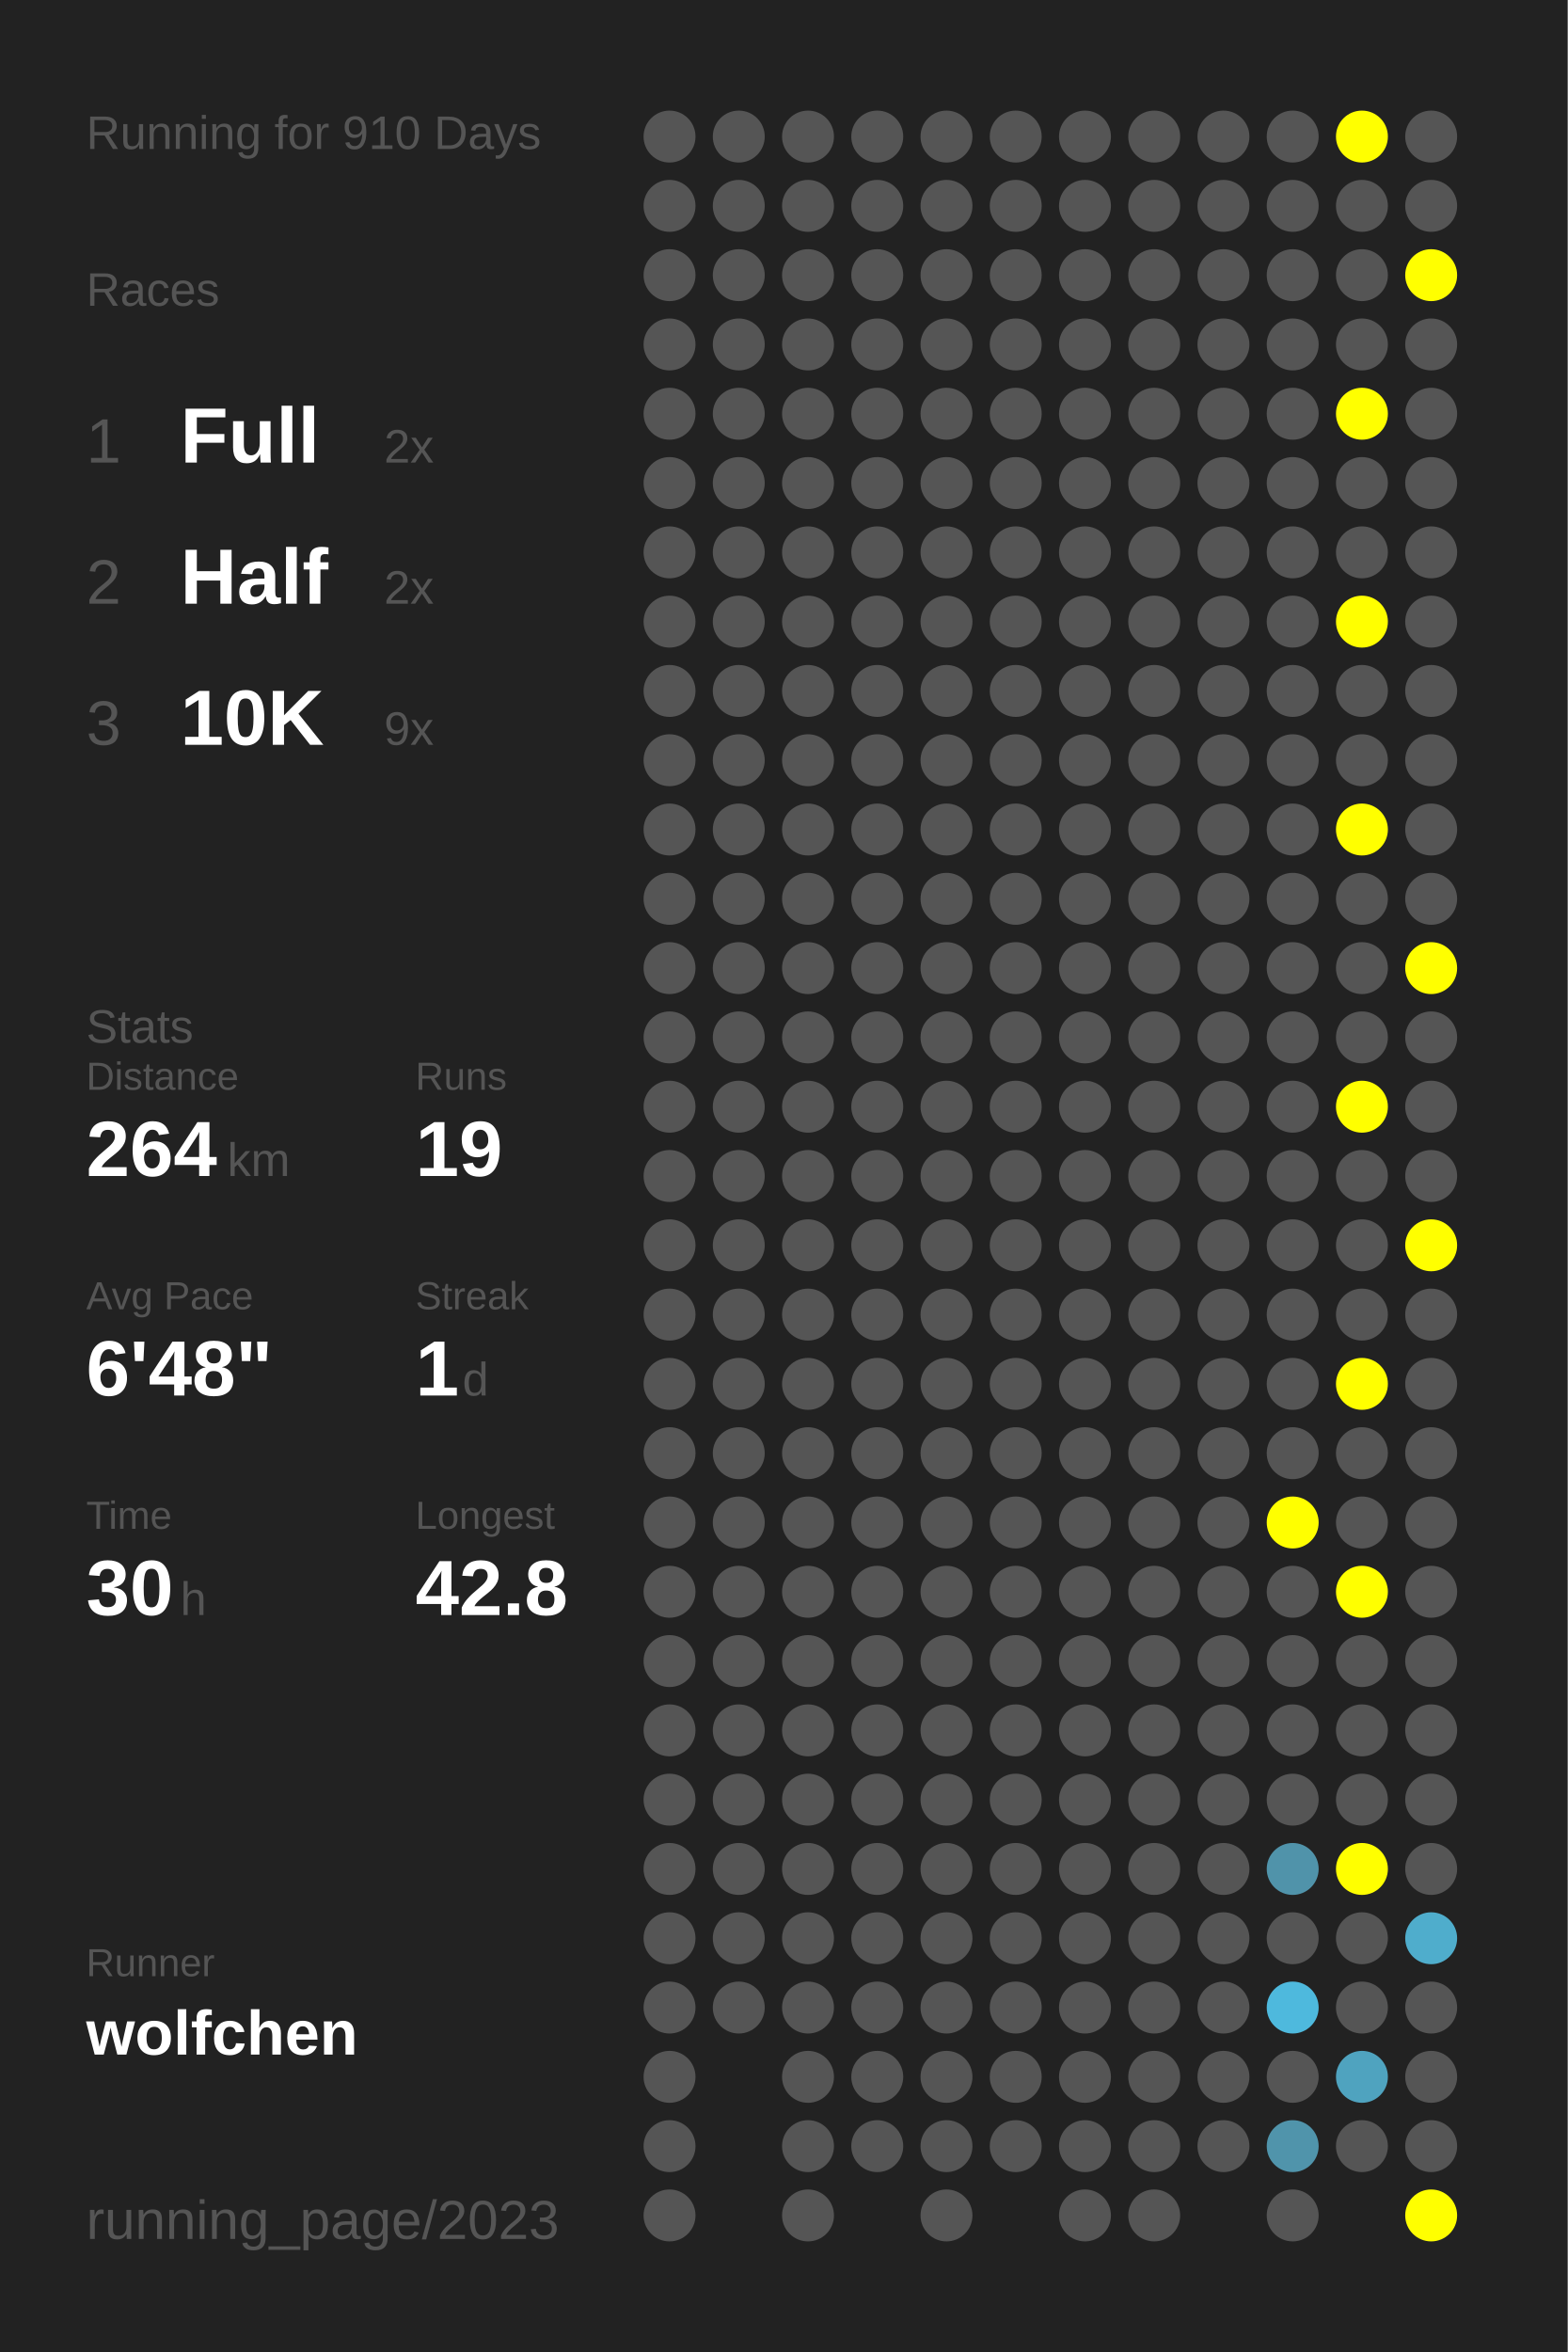
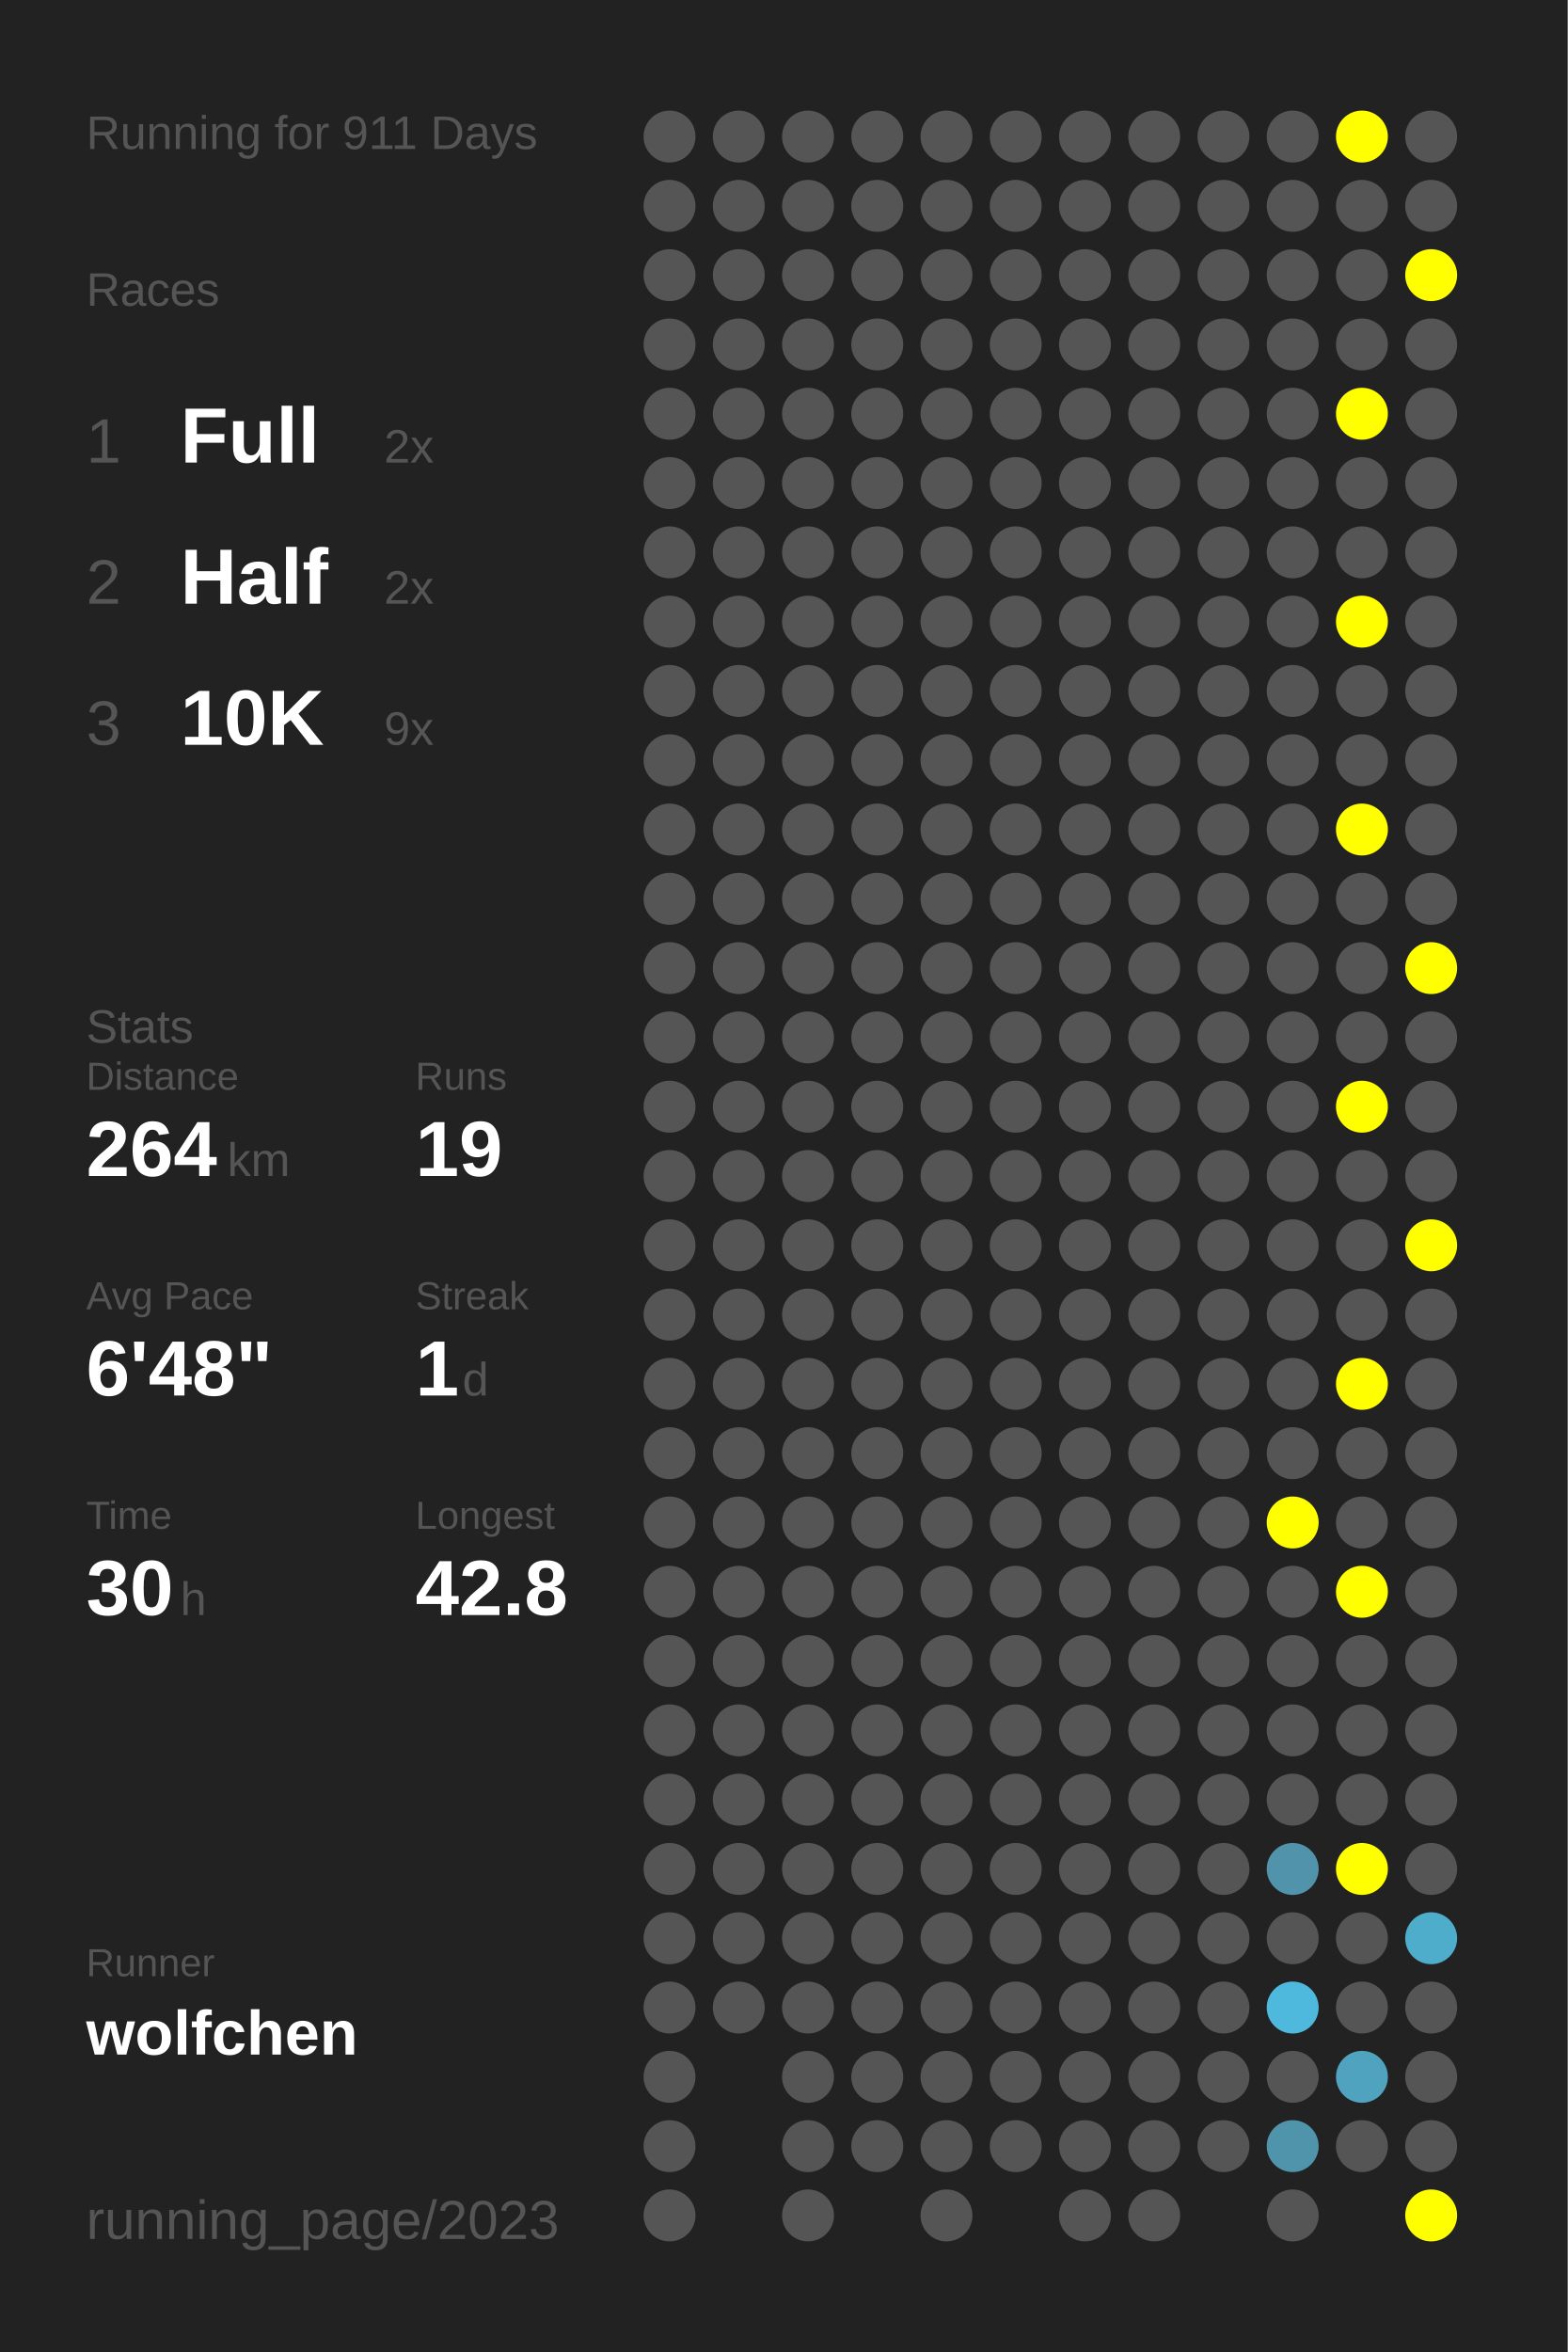
<svg xmlns="http://www.w3.org/2000/svg" baseProfile="full" height="300mm" version="1.1" viewBox="0,0,200,300" width="200mm">
  <defs />
  <rect fill="#222222" height="300" width="200" x="0" y="0" />
-   <text fill="#555555" style="font-size:6px; font-family:Arial;" x="11" y="19">Running for 910 Days</text>
+   <text fill="#555555" style="font-size:6px; font-family:Arial;" x="11" y="19">Running for 911 Days</text>
  <text fill="#555555" style="font-size:6px; font-family:Arial;" x="11" y="39">Races</text>
  <text fill="#555555" style="font-size:8px; font-family:Arial;" x="11" y="59">1</text>
  <text fill="#FFFFFF" style="font-size:10px; font-family:Arial; font-weight:bold;" x="23" y="59">Full</text>
  <text fill="#555555" style="font-size:6px; font-family:Arial;" x="49" y="59">2x</text>
  <text fill="#555555" style="font-size:8px; font-family:Arial;" x="11" y="77">2</text>
  <text fill="#FFFFFF" style="font-size:10px; font-family:Arial; font-weight:bold;" x="23" y="77">Half</text>
  <text fill="#555555" style="font-size:6px; font-family:Arial;" x="49" y="77">2x</text>
  <text fill="#555555" style="font-size:8px; font-family:Arial;" x="11" y="95">3</text>
  <text fill="#FFFFFF" style="font-size:10px; font-family:Arial; font-weight:bold;" x="23" y="95">10K</text>
  <text fill="#555555" style="font-size:6px; font-family:Arial;" x="49" y="95">9x</text>
  <text fill="#555555" style="font-size:6px; font-family:Arial;" x="11" y="133">Stats</text>
  <text fill="#555555" style="font-size:5px; font-family:Arial;" x="11" y="139">Distance</text>
  <text fill="#FFFFFF" style="font-size:10px; font-family:Arial; font-weight:bold;" x="11" y="150">264</text>
  <text fill="#555555" style="font-size:6px; font-family:Arial;" x="29" y="150">km</text>
  <text fill="#555555" style="font-size:5px; font-family:Arial;" x="53" y="139">Runs</text>
  <text fill="#FFFFFF" style="font-size:10px; font-family:Arial; font-weight:bold;" x="53" y="150">19</text>
  <text fill="#555555" style="font-size:5px; font-family:Arial;" x="11" y="167">Avg Pace</text>
  <text fill="#FFFFFF" style="font-size:10px; font-family:Arial; font-weight:bold;" x="11" y="178">6'48"</text>
  <text fill="#555555" style="font-size:5px; font-family:Arial;" x="53" y="167">Streak</text>
  <text fill="#FFFFFF" style="font-size:10px; font-family:Arial; font-weight:bold;" x="53" y="178">1</text>
  <text fill="#555555" style="font-size:6px; font-family:Arial;" x="59" y="178">d</text>
  <text fill="#555555" style="font-size:5px; font-family:Arial;" x="11" y="195">Time</text>
  <text fill="#FFFFFF" style="font-size:10px; font-family:Arial; font-weight:bold;" x="11" y="206">30</text>
  <text fill="#555555" style="font-size:6px; font-family:Arial;" x="23" y="206">h</text>
  <text fill="#555555" style="font-size:5px; font-family:Arial;" x="53" y="195">Longest</text>
  <text fill="#FFFFFF" style="font-size:10px; font-family:Arial; font-weight:bold;" x="53" y="206">42.8</text>
  <text fill="#555555" style="font-size:5px; font-family:Arial;" x="11" y="252.065">Runner</text>
  <text fill="#FFFFFF" style="font-size:8px; font-family:Arial; font-weight:bold;" x="11" y="262.065">wolfchen</text>
  <text fill="#555555" style="font-size:7px; font-family:Arial;" x="11" y="285.581">running_page/2023</text>
  <circle cx="85.417" cy="17.419" fill="#555555" r="3.312" />
  <circle cx="85.417" cy="26.258" fill="#555555" r="3.312" />
  <circle cx="85.417" cy="35.097" fill="#555555" r="3.312" />
  <circle cx="85.417" cy="43.935" fill="#555555" r="3.312" />
  <circle cx="85.417" cy="52.774" fill="#555555" r="3.312" />
  <circle cx="85.417" cy="61.613" fill="#555555" r="3.312" />
  <circle cx="85.417" cy="70.452" fill="#555555" r="3.312" />
  <circle cx="85.417" cy="79.29" fill="#555555" r="3.312" />
  <circle cx="85.417" cy="88.129" fill="#555555" r="3.312" />
  <circle cx="85.417" cy="96.968" fill="#555555" r="3.312" />
  <circle cx="85.417" cy="105.806" fill="#555555" r="3.312" />
  <circle cx="85.417" cy="114.645" fill="#555555" r="3.312" />
  <circle cx="85.417" cy="123.484" fill="#555555" r="3.312" />
  <circle cx="85.417" cy="132.323" fill="#555555" r="3.312" />
  <circle cx="85.417" cy="141.161" fill="#555555" r="3.312" />
  <circle cx="85.417" cy="150" fill="#555555" r="3.312" />
  <circle cx="85.417" cy="158.839" fill="#555555" r="3.312" />
  <circle cx="85.417" cy="167.677" fill="#555555" r="3.312" />
  <circle cx="85.417" cy="176.516" fill="#555555" r="3.312" />
  <circle cx="85.417" cy="185.355" fill="#555555" r="3.312" />
  <circle cx="85.417" cy="194.194" fill="#555555" r="3.312" />
  <circle cx="85.417" cy="203.032" fill="#555555" r="3.312" />
  <circle cx="85.417" cy="211.871" fill="#555555" r="3.312" />
  <circle cx="85.417" cy="220.71" fill="#555555" r="3.312" />
  <circle cx="85.417" cy="229.548" fill="#555555" r="3.312" />
  <circle cx="85.417" cy="238.387" fill="#555555" r="3.312" />
  <circle cx="85.417" cy="247.226" fill="#555555" r="3.312" />
  <circle cx="85.417" cy="256.065" fill="#555555" r="3.312" />
  <circle cx="85.417" cy="264.903" fill="#555555" r="3.312" />
  <circle cx="85.417" cy="273.742" fill="#555555" r="3.312" />
  <circle cx="85.417" cy="282.581" fill="#555555" r="3.312" />
  <circle cx="94.25" cy="17.419" fill="#555555" r="3.312" />
  <circle cx="94.25" cy="26.258" fill="#555555" r="3.312" />
  <circle cx="94.25" cy="35.097" fill="#555555" r="3.312" />
  <circle cx="94.25" cy="43.935" fill="#555555" r="3.312" />
  <circle cx="94.25" cy="52.774" fill="#555555" r="3.312" />
  <circle cx="94.25" cy="61.613" fill="#555555" r="3.312" />
  <circle cx="94.25" cy="70.452" fill="#555555" r="3.312" />
  <circle cx="94.25" cy="79.29" fill="#555555" r="3.312" />
  <circle cx="94.25" cy="88.129" fill="#555555" r="3.312" />
  <circle cx="94.25" cy="96.968" fill="#555555" r="3.312" />
  <circle cx="94.25" cy="105.806" fill="#555555" r="3.312" />
  <circle cx="94.25" cy="114.645" fill="#555555" r="3.312" />
  <circle cx="94.25" cy="123.484" fill="#555555" r="3.312" />
  <circle cx="94.25" cy="132.323" fill="#555555" r="3.312" />
  <circle cx="94.25" cy="141.161" fill="#555555" r="3.312" />
  <circle cx="94.25" cy="150" fill="#555555" r="3.312" />
  <circle cx="94.25" cy="158.839" fill="#555555" r="3.312" />
  <circle cx="94.25" cy="167.677" fill="#555555" r="3.312" />
  <circle cx="94.25" cy="176.516" fill="#555555" r="3.312" />
  <circle cx="94.25" cy="185.355" fill="#555555" r="3.312" />
  <circle cx="94.25" cy="194.194" fill="#555555" r="3.312" />
  <circle cx="94.25" cy="203.032" fill="#555555" r="3.312" />
  <circle cx="94.25" cy="211.871" fill="#555555" r="3.312" />
  <circle cx="94.25" cy="220.71" fill="#555555" r="3.312" />
  <circle cx="94.25" cy="229.548" fill="#555555" r="3.312" />
  <circle cx="94.25" cy="238.387" fill="#555555" r="3.312" />
  <circle cx="94.25" cy="247.226" fill="#555555" r="3.312" />
  <circle cx="94.25" cy="256.065" fill="#555555" r="3.312" />
  <circle cx="103.083" cy="17.419" fill="#555555" r="3.312" />
  <circle cx="103.083" cy="26.258" fill="#555555" r="3.312" />
  <circle cx="103.083" cy="35.097" fill="#555555" r="3.312" />
  <circle cx="103.083" cy="43.935" fill="#555555" r="3.312" />
  <circle cx="103.083" cy="52.774" fill="#555555" r="3.312" />
  <circle cx="103.083" cy="61.613" fill="#555555" r="3.312" />
  <circle cx="103.083" cy="70.452" fill="#555555" r="3.312" />
  <circle cx="103.083" cy="79.29" fill="#555555" r="3.312" />
  <circle cx="103.083" cy="88.129" fill="#555555" r="3.312" />
  <circle cx="103.083" cy="96.968" fill="#555555" r="3.312" />
  <circle cx="103.083" cy="105.806" fill="#555555" r="3.312" />
  <circle cx="103.083" cy="114.645" fill="#555555" r="3.312" />
  <circle cx="103.083" cy="123.484" fill="#555555" r="3.312" />
  <circle cx="103.083" cy="132.323" fill="#555555" r="3.312" />
  <circle cx="103.083" cy="141.161" fill="#555555" r="3.312" />
  <circle cx="103.083" cy="150" fill="#555555" r="3.312" />
  <circle cx="103.083" cy="158.839" fill="#555555" r="3.312" />
  <circle cx="103.083" cy="167.677" fill="#555555" r="3.312" />
  <circle cx="103.083" cy="176.516" fill="#555555" r="3.312" />
  <circle cx="103.083" cy="185.355" fill="#555555" r="3.312" />
  <circle cx="103.083" cy="194.194" fill="#555555" r="3.312" />
  <circle cx="103.083" cy="203.032" fill="#555555" r="3.312" />
  <circle cx="103.083" cy="211.871" fill="#555555" r="3.312" />
  <circle cx="103.083" cy="220.71" fill="#555555" r="3.312" />
  <circle cx="103.083" cy="229.548" fill="#555555" r="3.312" />
  <circle cx="103.083" cy="238.387" fill="#555555" r="3.312" />
  <circle cx="103.083" cy="247.226" fill="#555555" r="3.312" />
  <circle cx="103.083" cy="256.065" fill="#555555" r="3.312" />
  <circle cx="103.083" cy="264.903" fill="#555555" r="3.312" />
  <circle cx="103.083" cy="273.742" fill="#555555" r="3.312" />
  <circle cx="103.083" cy="282.581" fill="#555555" r="3.312" />
  <circle cx="111.917" cy="17.419" fill="#555555" r="3.312" />
  <circle cx="111.917" cy="26.258" fill="#555555" r="3.312" />
  <circle cx="111.917" cy="35.097" fill="#555555" r="3.312" />
  <circle cx="111.917" cy="43.935" fill="#555555" r="3.312" />
  <circle cx="111.917" cy="52.774" fill="#555555" r="3.312" />
  <circle cx="111.917" cy="61.613" fill="#555555" r="3.312" />
  <circle cx="111.917" cy="70.452" fill="#555555" r="3.312" />
  <circle cx="111.917" cy="79.29" fill="#555555" r="3.312" />
  <circle cx="111.917" cy="88.129" fill="#555555" r="3.312" />
  <circle cx="111.917" cy="96.968" fill="#555555" r="3.312" />
  <circle cx="111.917" cy="105.806" fill="#555555" r="3.312" />
  <circle cx="111.917" cy="114.645" fill="#555555" r="3.312" />
  <circle cx="111.917" cy="123.484" fill="#555555" r="3.312" />
  <circle cx="111.917" cy="132.323" fill="#555555" r="3.312" />
  <circle cx="111.917" cy="141.161" fill="#555555" r="3.312" />
  <circle cx="111.917" cy="150" fill="#555555" r="3.312" />
  <circle cx="111.917" cy="158.839" fill="#555555" r="3.312" />
  <circle cx="111.917" cy="167.677" fill="#555555" r="3.312" />
  <circle cx="111.917" cy="176.516" fill="#555555" r="3.312" />
  <circle cx="111.917" cy="185.355" fill="#555555" r="3.312" />
  <circle cx="111.917" cy="194.194" fill="#555555" r="3.312" />
  <circle cx="111.917" cy="203.032" fill="#555555" r="3.312" />
  <circle cx="111.917" cy="211.871" fill="#555555" r="3.312" />
  <circle cx="111.917" cy="220.71" fill="#555555" r="3.312" />
  <circle cx="111.917" cy="229.548" fill="#555555" r="3.312" />
  <circle cx="111.917" cy="238.387" fill="#555555" r="3.312" />
  <circle cx="111.917" cy="247.226" fill="#555555" r="3.312" />
  <circle cx="111.917" cy="256.065" fill="#555555" r="3.312" />
  <circle cx="111.917" cy="264.903" fill="#555555" r="3.312" />
  <circle cx="111.917" cy="273.742" fill="#555555" r="3.312" />
  <circle cx="120.75" cy="17.419" fill="#555555" r="3.312" />
  <circle cx="120.75" cy="26.258" fill="#555555" r="3.312" />
  <circle cx="120.75" cy="35.097" fill="#555555" r="3.312" />
  <circle cx="120.75" cy="43.935" fill="#555555" r="3.312" />
  <circle cx="120.75" cy="52.774" fill="#555555" r="3.312" />
  <circle cx="120.75" cy="61.613" fill="#555555" r="3.312" />
  <circle cx="120.75" cy="70.452" fill="#555555" r="3.312" />
  <circle cx="120.75" cy="79.29" fill="#555555" r="3.312" />
  <circle cx="120.75" cy="88.129" fill="#555555" r="3.312" />
  <circle cx="120.75" cy="96.968" fill="#555555" r="3.312" />
  <circle cx="120.75" cy="105.806" fill="#555555" r="3.312" />
  <circle cx="120.75" cy="114.645" fill="#555555" r="3.312" />
  <circle cx="120.75" cy="123.484" fill="#555555" r="3.312" />
  <circle cx="120.75" cy="132.323" fill="#555555" r="3.312" />
  <circle cx="120.75" cy="141.161" fill="#555555" r="3.312" />
  <circle cx="120.75" cy="150" fill="#555555" r="3.312" />
  <circle cx="120.75" cy="158.839" fill="#555555" r="3.312" />
  <circle cx="120.75" cy="167.677" fill="#555555" r="3.312" />
  <circle cx="120.75" cy="176.516" fill="#555555" r="3.312" />
  <circle cx="120.75" cy="185.355" fill="#555555" r="3.312" />
  <circle cx="120.75" cy="194.194" fill="#555555" r="3.312" />
  <circle cx="120.75" cy="203.032" fill="#555555" r="3.312" />
  <circle cx="120.75" cy="211.871" fill="#555555" r="3.312" />
  <circle cx="120.75" cy="220.71" fill="#555555" r="3.312" />
  <circle cx="120.75" cy="229.548" fill="#555555" r="3.312" />
  <circle cx="120.75" cy="238.387" fill="#555555" r="3.312" />
  <circle cx="120.75" cy="247.226" fill="#555555" r="3.312" />
  <circle cx="120.75" cy="256.065" fill="#555555" r="3.312" />
  <circle cx="120.75" cy="264.903" fill="#555555" r="3.312" />
  <circle cx="120.75" cy="273.742" fill="#555555" r="3.312" />
  <circle cx="120.75" cy="282.581" fill="#555555" r="3.312" />
  <circle cx="129.583" cy="17.419" fill="#555555" r="3.312" />
  <circle cx="129.583" cy="26.258" fill="#555555" r="3.312" />
  <circle cx="129.583" cy="35.097" fill="#555555" r="3.312" />
  <circle cx="129.583" cy="43.935" fill="#555555" r="3.312" />
  <circle cx="129.583" cy="52.774" fill="#555555" r="3.312" />
  <circle cx="129.583" cy="61.613" fill="#555555" r="3.312" />
  <circle cx="129.583" cy="70.452" fill="#555555" r="3.312" />
  <circle cx="129.583" cy="79.29" fill="#555555" r="3.312" />
  <circle cx="129.583" cy="88.129" fill="#555555" r="3.312" />
  <circle cx="129.583" cy="96.968" fill="#555555" r="3.312" />
  <circle cx="129.583" cy="105.806" fill="#555555" r="3.312" />
  <circle cx="129.583" cy="114.645" fill="#555555" r="3.312" />
  <circle cx="129.583" cy="123.484" fill="#555555" r="3.312" />
  <circle cx="129.583" cy="132.323" fill="#555555" r="3.312" />
  <circle cx="129.583" cy="141.161" fill="#555555" r="3.312" />
  <circle cx="129.583" cy="150" fill="#555555" r="3.312" />
  <circle cx="129.583" cy="158.839" fill="#555555" r="3.312" />
  <circle cx="129.583" cy="167.677" fill="#555555" r="3.312" />
  <circle cx="129.583" cy="176.516" fill="#555555" r="3.312" />
  <circle cx="129.583" cy="185.355" fill="#555555" r="3.312" />
  <circle cx="129.583" cy="194.194" fill="#555555" r="3.312" />
  <circle cx="129.583" cy="203.032" fill="#555555" r="3.312" />
  <circle cx="129.583" cy="211.871" fill="#555555" r="3.312" />
  <circle cx="129.583" cy="220.71" fill="#555555" r="3.312" />
  <circle cx="129.583" cy="229.548" fill="#555555" r="3.312" />
  <circle cx="129.583" cy="238.387" fill="#555555" r="3.312" />
  <circle cx="129.583" cy="247.226" fill="#555555" r="3.312" />
  <circle cx="129.583" cy="256.065" fill="#555555" r="3.312" />
  <circle cx="129.583" cy="264.903" fill="#555555" r="3.312" />
  <circle cx="129.583" cy="273.742" fill="#555555" r="3.312" />
  <circle cx="138.417" cy="17.419" fill="#555555" r="3.312" />
  <circle cx="138.417" cy="26.258" fill="#555555" r="3.312" />
  <circle cx="138.417" cy="35.097" fill="#555555" r="3.312" />
  <circle cx="138.417" cy="43.935" fill="#555555" r="3.312" />
  <circle cx="138.417" cy="52.774" fill="#555555" r="3.312" />
  <circle cx="138.417" cy="61.613" fill="#555555" r="3.312" />
  <circle cx="138.417" cy="70.452" fill="#555555" r="3.312" />
  <circle cx="138.417" cy="79.29" fill="#555555" r="3.312" />
  <circle cx="138.417" cy="88.129" fill="#555555" r="3.312" />
  <circle cx="138.417" cy="96.968" fill="#555555" r="3.312" />
  <circle cx="138.417" cy="105.806" fill="#555555" r="3.312" />
  <circle cx="138.417" cy="114.645" fill="#555555" r="3.312" />
  <circle cx="138.417" cy="123.484" fill="#555555" r="3.312" />
  <circle cx="138.417" cy="132.323" fill="#555555" r="3.312" />
  <circle cx="138.417" cy="141.161" fill="#555555" r="3.312" />
  <circle cx="138.417" cy="150" fill="#555555" r="3.312" />
  <circle cx="138.417" cy="158.839" fill="#555555" r="3.312" />
  <circle cx="138.417" cy="167.677" fill="#555555" r="3.312" />
  <circle cx="138.417" cy="176.516" fill="#555555" r="3.312" />
  <circle cx="138.417" cy="185.355" fill="#555555" r="3.312" />
  <circle cx="138.417" cy="194.194" fill="#555555" r="3.312" />
  <circle cx="138.417" cy="203.032" fill="#555555" r="3.312" />
  <circle cx="138.417" cy="211.871" fill="#555555" r="3.312" />
  <circle cx="138.417" cy="220.71" fill="#555555" r="3.312" />
  <circle cx="138.417" cy="229.548" fill="#555555" r="3.312" />
  <circle cx="138.417" cy="238.387" fill="#555555" r="3.312" />
  <circle cx="138.417" cy="247.226" fill="#555555" r="3.312" />
  <circle cx="138.417" cy="256.065" fill="#555555" r="3.312" />
  <circle cx="138.417" cy="264.903" fill="#555555" r="3.312" />
  <circle cx="138.417" cy="273.742" fill="#555555" r="3.312" />
  <circle cx="138.417" cy="282.581" fill="#555555" r="3.312" />
  <circle cx="147.25" cy="17.419" fill="#555555" r="3.312" />
  <circle cx="147.25" cy="26.258" fill="#555555" r="3.312" />
  <circle cx="147.25" cy="35.097" fill="#555555" r="3.312" />
  <circle cx="147.25" cy="43.935" fill="#555555" r="3.312" />
  <circle cx="147.25" cy="52.774" fill="#555555" r="3.312" />
  <circle cx="147.25" cy="61.613" fill="#555555" r="3.312" />
  <circle cx="147.25" cy="70.452" fill="#555555" r="3.312" />
  <circle cx="147.25" cy="79.29" fill="#555555" r="3.312" />
  <circle cx="147.25" cy="88.129" fill="#555555" r="3.312" />
  <circle cx="147.25" cy="96.968" fill="#555555" r="3.312" />
  <circle cx="147.25" cy="105.806" fill="#555555" r="3.312" />
  <circle cx="147.25" cy="114.645" fill="#555555" r="3.312" />
  <circle cx="147.25" cy="123.484" fill="#555555" r="3.312" />
  <circle cx="147.25" cy="132.323" fill="#555555" r="3.312" />
  <circle cx="147.25" cy="141.161" fill="#555555" r="3.312" />
  <circle cx="147.25" cy="150" fill="#555555" r="3.312" />
  <circle cx="147.25" cy="158.839" fill="#555555" r="3.312" />
  <circle cx="147.25" cy="167.677" fill="#555555" r="3.312" />
  <circle cx="147.25" cy="176.516" fill="#555555" r="3.312" />
  <circle cx="147.25" cy="185.355" fill="#555555" r="3.312" />
  <circle cx="147.25" cy="194.194" fill="#555555" r="3.312" />
  <circle cx="147.25" cy="203.032" fill="#555555" r="3.312" />
  <circle cx="147.25" cy="211.871" fill="#555555" r="3.312" />
  <circle cx="147.25" cy="220.71" fill="#555555" r="3.312" />
  <circle cx="147.25" cy="229.548" fill="#555555" r="3.312" />
  <circle cx="147.25" cy="238.387" fill="#555555" r="3.312" />
  <circle cx="147.25" cy="247.226" fill="#555555" r="3.312" />
  <circle cx="147.25" cy="256.065" fill="#555555" r="3.312" />
  <circle cx="147.25" cy="264.903" fill="#555555" r="3.312" />
  <circle cx="147.25" cy="273.742" fill="#555555" r="3.312" />
  <circle cx="147.25" cy="282.581" fill="#555555" r="3.312" />
  <circle cx="156.083" cy="17.419" fill="#555555" r="3.312" />
  <circle cx="156.083" cy="26.258" fill="#555555" r="3.312" />
  <circle cx="156.083" cy="35.097" fill="#555555" r="3.312" />
  <circle cx="156.083" cy="43.935" fill="#555555" r="3.312" />
  <circle cx="156.083" cy="52.774" fill="#555555" r="3.312" />
  <circle cx="156.083" cy="61.613" fill="#555555" r="3.312" />
  <circle cx="156.083" cy="70.452" fill="#555555" r="3.312" />
  <circle cx="156.083" cy="79.29" fill="#555555" r="3.312" />
  <circle cx="156.083" cy="88.129" fill="#555555" r="3.312" />
  <circle cx="156.083" cy="96.968" fill="#555555" r="3.312" />
  <circle cx="156.083" cy="105.806" fill="#555555" r="3.312" />
  <circle cx="156.083" cy="114.645" fill="#555555" r="3.312" />
  <circle cx="156.083" cy="123.484" fill="#555555" r="3.312" />
  <circle cx="156.083" cy="132.323" fill="#555555" r="3.312" />
  <circle cx="156.083" cy="141.161" fill="#555555" r="3.312" />
  <circle cx="156.083" cy="150" fill="#555555" r="3.312" />
  <circle cx="156.083" cy="158.839" fill="#555555" r="3.312" />
  <circle cx="156.083" cy="167.677" fill="#555555" r="3.312" />
  <circle cx="156.083" cy="176.516" fill="#555555" r="3.312" />
  <circle cx="156.083" cy="185.355" fill="#555555" r="3.312" />
  <circle cx="156.083" cy="194.194" fill="#555555" r="3.312" />
  <circle cx="156.083" cy="203.032" fill="#555555" r="3.312" />
  <circle cx="156.083" cy="211.871" fill="#555555" r="3.312" />
  <circle cx="156.083" cy="220.71" fill="#555555" r="3.312" />
  <circle cx="156.083" cy="229.548" fill="#555555" r="3.312" />
  <circle cx="156.083" cy="238.387" fill="#555555" r="3.312" />
  <circle cx="156.083" cy="247.226" fill="#555555" r="3.312" />
  <circle cx="156.083" cy="256.065" fill="#555555" r="3.312" />
  <circle cx="156.083" cy="264.903" fill="#555555" r="3.312" />
  <circle cx="156.083" cy="273.742" fill="#555555" r="3.312" />
  <circle cx="164.917" cy="17.419" fill="#555555" r="3.312" />
  <circle cx="164.917" cy="26.258" fill="#555555" r="3.312" />
  <circle cx="164.917" cy="35.097" fill="#555555" r="3.312" />
  <circle cx="164.917" cy="43.935" fill="#555555" r="3.312" />
  <circle cx="164.917" cy="52.774" fill="#555555" r="3.312" />
  <circle cx="164.917" cy="61.613" fill="#555555" r="3.312" />
  <circle cx="164.917" cy="70.452" fill="#555555" r="3.312" />
  <circle cx="164.917" cy="79.29" fill="#555555" r="3.312" />
  <circle cx="164.917" cy="88.129" fill="#555555" r="3.312" />
  <circle cx="164.917" cy="96.968" fill="#555555" r="3.312" />
  <circle cx="164.917" cy="105.806" fill="#555555" r="3.312" />
  <circle cx="164.917" cy="114.645" fill="#555555" r="3.312" />
  <circle cx="164.917" cy="123.484" fill="#555555" r="3.312" />
  <circle cx="164.917" cy="132.323" fill="#555555" r="3.312" />
  <circle cx="164.917" cy="141.161" fill="#555555" r="3.312" />
  <circle cx="164.917" cy="150" fill="#555555" r="3.312" />
  <circle cx="164.917" cy="158.839" fill="#555555" r="3.312" />
  <circle cx="164.917" cy="167.677" fill="#555555" r="3.312" />
  <circle cx="164.917" cy="176.516" fill="#555555" r="3.312" />
  <circle cx="164.917" cy="185.355" fill="#555555" r="3.312" />
  <circle cx="164.917" cy="194.194" fill="#FFFF00" r="3.312" />
  <circle cx="164.917" cy="203.032" fill="#555555" r="3.312" />
  <circle cx="164.917" cy="211.871" fill="#555555" r="3.312" />
  <circle cx="164.917" cy="220.71" fill="#555555" r="3.312" />
  <circle cx="164.917" cy="229.548" fill="#555555" r="3.312" />
  <circle cx="164.917" cy="238.387" fill="#5093aa" r="3.312" />
  <circle cx="164.917" cy="247.226" fill="#555555" r="3.312" />
  <circle cx="164.917" cy="256.065" fill="#4eb9dd" r="3.312" />
  <circle cx="164.917" cy="264.903" fill="#555555" r="3.312" />
  <circle cx="164.917" cy="273.742" fill="#5094ab" r="3.312" />
  <circle cx="164.917" cy="282.581" fill="#555555" r="3.312" />
  <circle cx="173.75" cy="17.419" fill="#FFFF00" r="3.312" />
  <circle cx="173.75" cy="26.258" fill="#555555" r="3.312" />
  <circle cx="173.75" cy="35.097" fill="#555555" r="3.312" />
  <circle cx="173.75" cy="43.935" fill="#555555" r="3.312" />
  <circle cx="173.75" cy="52.774" fill="#FFFF00" r="3.312" />
  <circle cx="173.75" cy="61.613" fill="#555555" r="3.312" />
  <circle cx="173.75" cy="70.452" fill="#555555" r="3.312" />
  <circle cx="173.75" cy="79.29" fill="#FFFF00" r="3.312" />
  <circle cx="173.75" cy="88.129" fill="#555555" r="3.312" />
  <circle cx="173.75" cy="96.968" fill="#555555" r="3.312" />
  <circle cx="173.75" cy="105.806" fill="#FFFF00" r="3.312" />
  <circle cx="173.75" cy="114.645" fill="#555555" r="3.312" />
  <circle cx="173.75" cy="123.484" fill="#555555" r="3.312" />
  <circle cx="173.75" cy="132.323" fill="#555555" r="3.312" />
  <circle cx="173.75" cy="141.161" fill="#FFFF00" r="3.312" />
  <circle cx="173.75" cy="150" fill="#555555" r="3.312" />
  <circle cx="173.75" cy="158.839" fill="#555555" r="3.312" />
  <circle cx="173.75" cy="167.677" fill="#555555" r="3.312" />
  <circle cx="173.75" cy="176.516" fill="#FFFF00" r="3.312" />
  <circle cx="173.75" cy="185.355" fill="#555555" r="3.312" />
  <circle cx="173.75" cy="194.194" fill="#555555" r="3.312" />
  <circle cx="173.75" cy="203.032" fill="#FFFF00" r="3.312" />
  <circle cx="173.75" cy="211.871" fill="#555555" r="3.312" />
  <circle cx="173.75" cy="220.71" fill="#555555" r="3.312" />
  <circle cx="173.75" cy="229.548" fill="#555555" r="3.312" />
  <circle cx="173.75" cy="238.387" fill="#FFFF00" r="3.312" />
  <circle cx="173.75" cy="247.226" fill="#555555" r="3.312" />
  <circle cx="173.75" cy="256.065" fill="#555555" r="3.312" />
  <circle cx="173.75" cy="264.903" fill="#4fa3bf" r="3.312" />
  <circle cx="173.75" cy="273.742" fill="#555555" r="3.312" />
  <circle cx="182.583" cy="17.419" fill="#555555" r="3.312" />
  <circle cx="182.583" cy="26.258" fill="#555555" r="3.312" />
  <circle cx="182.583" cy="35.097" fill="#FFFF00" r="3.312" />
  <circle cx="182.583" cy="43.935" fill="#555555" r="3.312" />
  <circle cx="182.583" cy="52.774" fill="#555555" r="3.312" />
  <circle cx="182.583" cy="61.613" fill="#555555" r="3.312" />
  <circle cx="182.583" cy="70.452" fill="#555555" r="3.312" />
  <circle cx="182.583" cy="79.29" fill="#555555" r="3.312" />
  <circle cx="182.583" cy="88.129" fill="#555555" r="3.312" />
  <circle cx="182.583" cy="96.968" fill="#555555" r="3.312" />
  <circle cx="182.583" cy="105.806" fill="#555555" r="3.312" />
  <circle cx="182.583" cy="114.645" fill="#555555" r="3.312" />
  <circle cx="182.583" cy="123.484" fill="#FFFF00" r="3.312" />
  <circle cx="182.583" cy="132.323" fill="#555555" r="3.312" />
  <circle cx="182.583" cy="141.161" fill="#555555" r="3.312" />
  <circle cx="182.583" cy="150" fill="#555555" r="3.312" />
  <circle cx="182.583" cy="158.839" fill="#FFFF00" r="3.312" />
  <circle cx="182.583" cy="167.677" fill="#555555" r="3.312" />
  <circle cx="182.583" cy="176.516" fill="#555555" r="3.312" />
  <circle cx="182.583" cy="185.355" fill="#555555" r="3.312" />
  <circle cx="182.583" cy="194.194" fill="#555555" r="3.312" />
  <circle cx="182.583" cy="203.032" fill="#555555" r="3.312" />
  <circle cx="182.583" cy="211.871" fill="#555555" r="3.312" />
  <circle cx="182.583" cy="220.71" fill="#555555" r="3.312" />
  <circle cx="182.583" cy="229.548" fill="#555555" r="3.312" />
  <circle cx="182.583" cy="238.387" fill="#555555" r="3.312" />
  <circle cx="182.583" cy="247.226" fill="#4fadcc" r="3.312" />
  <circle cx="182.583" cy="256.065" fill="#555555" r="3.312" />
  <circle cx="182.583" cy="264.903" fill="#555555" r="3.312" />
  <circle cx="182.583" cy="273.742" fill="#555555" r="3.312" />
  <circle cx="182.583" cy="282.581" fill="#FFFF00" r="3.312" />
</svg>
